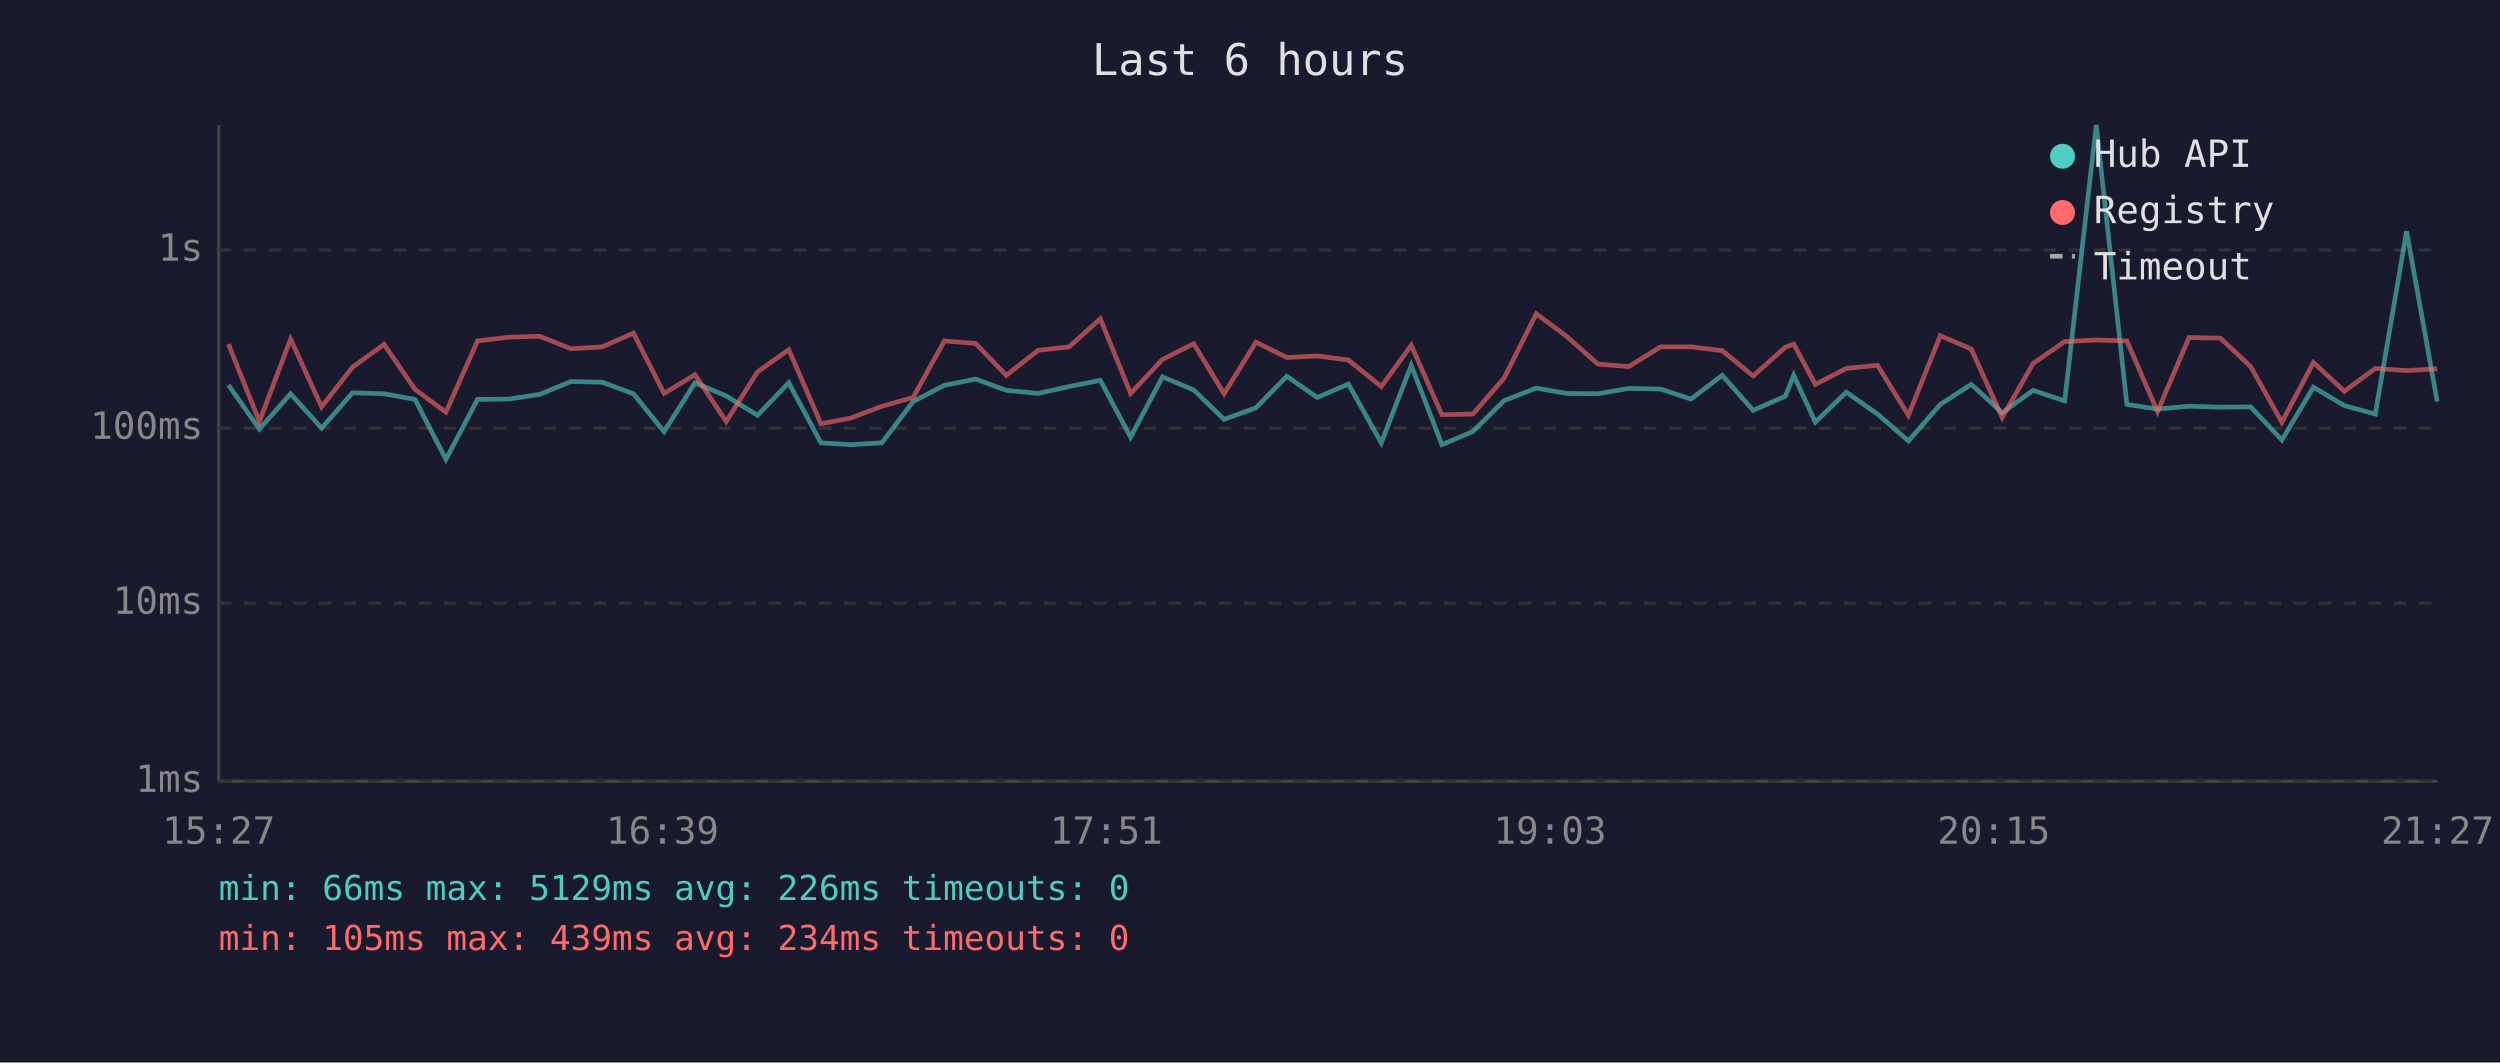
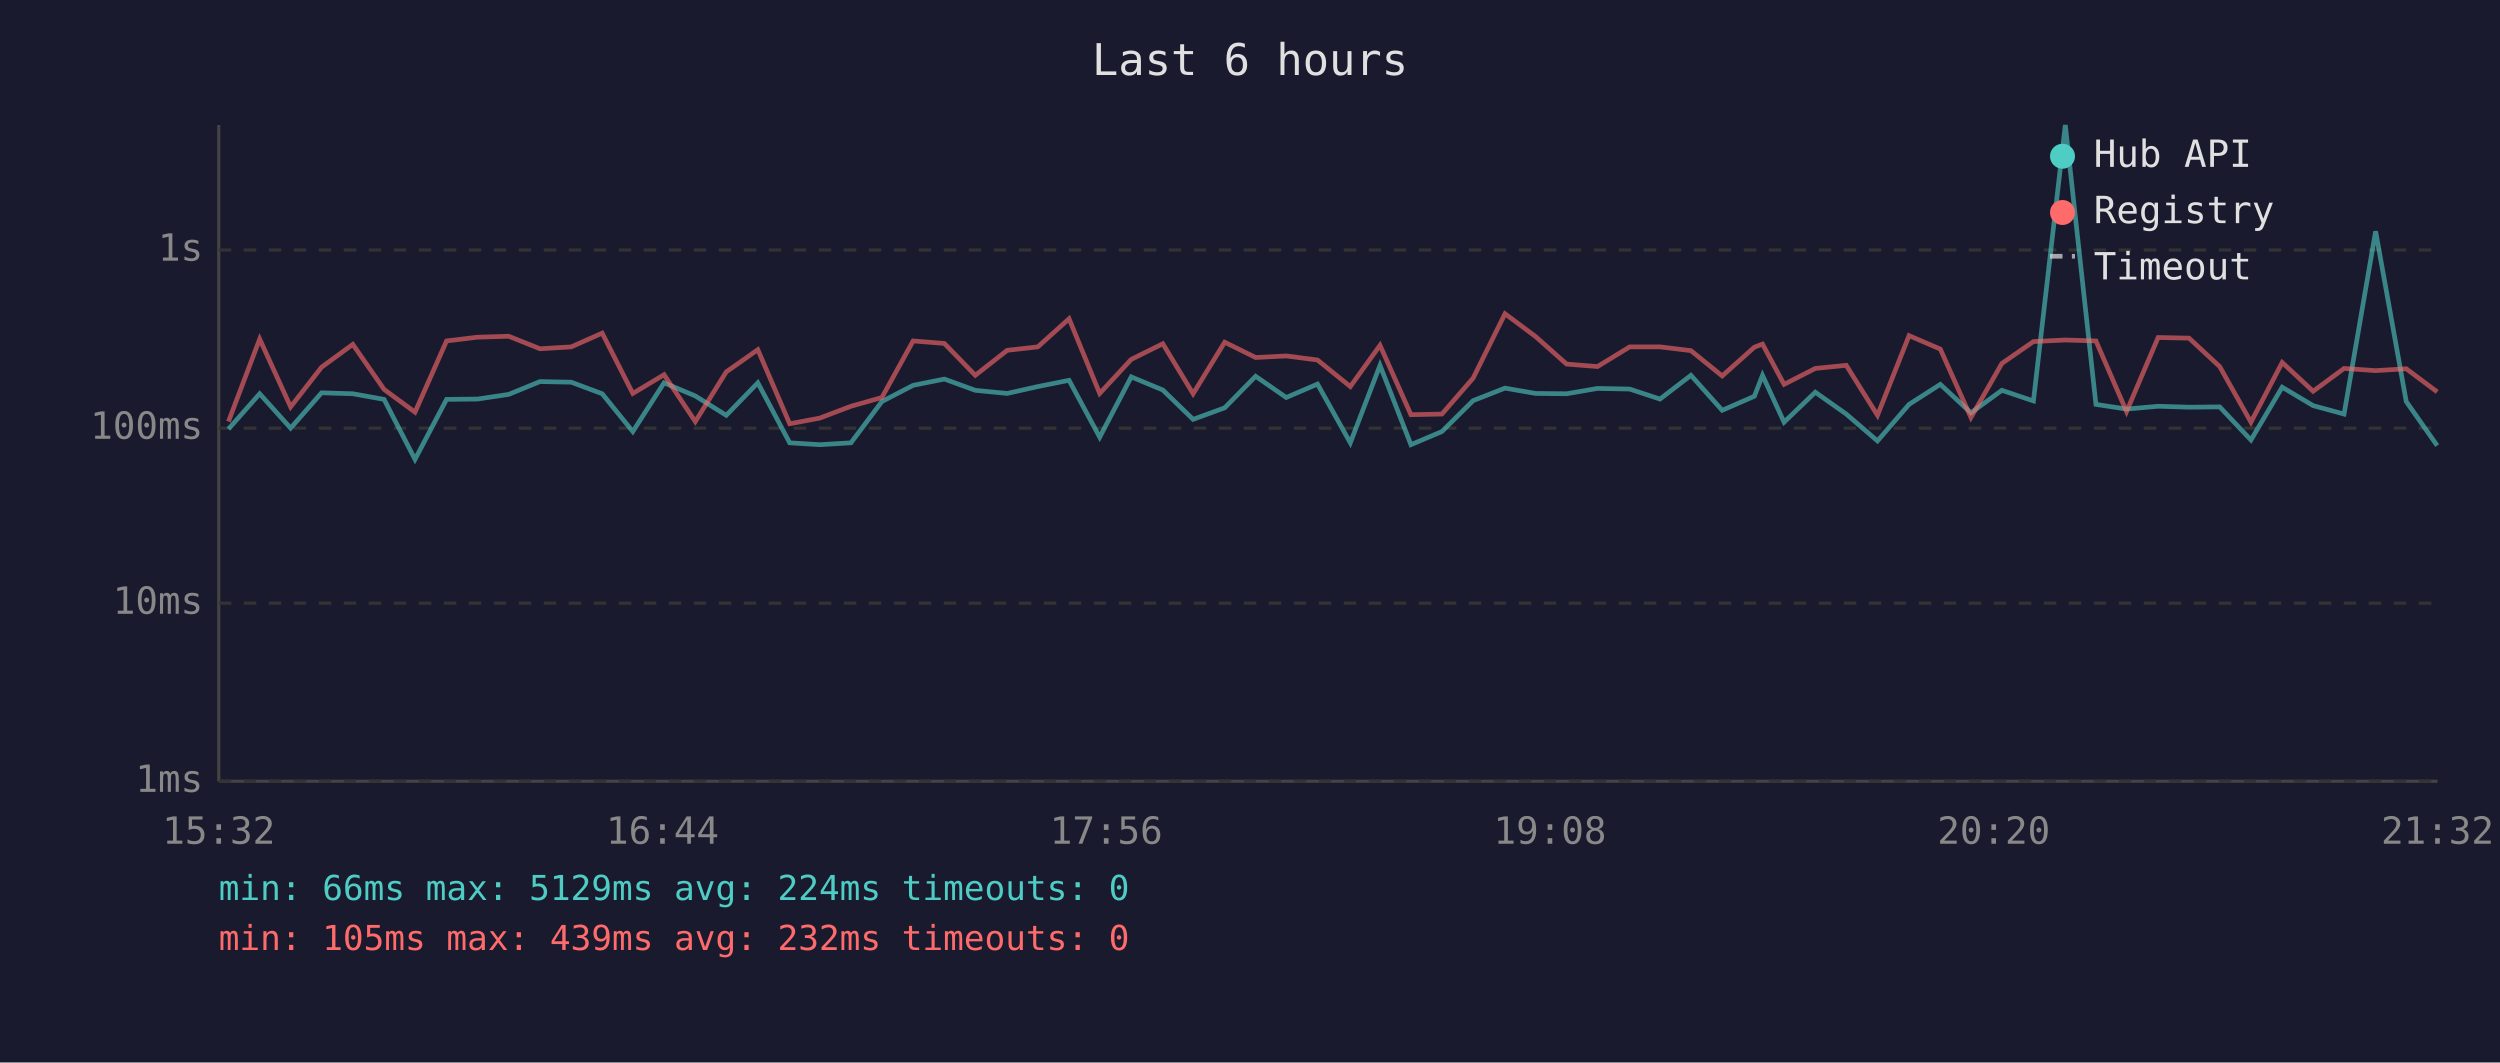
<svg xmlns="http://www.w3.org/2000/svg" viewBox="0 0 800 340" font-family="monospace" font-size="12">
  <rect width="800" height="340" fill="#1a1a2e" />
  <text x="400" y="24" fill="#e0e0e0" font-size="14" text-anchor="middle">Last 6 hours</text>
  <line x1="70" y1="40" x2="70" y2="250" stroke="#444" stroke-width="1" />
  <line x1="70" y1="250" x2="780" y2="250" stroke="#444" stroke-width="1" />
  <line x1="70" y1="250" x2="780" y2="250" stroke="#333" stroke-width="1" stroke-dasharray="4" />
  <text x="65" y="250" fill="#888" text-anchor="end" dominant-baseline="middle">1ms</text>
  <line x1="70" y1="193" x2="780" y2="193" stroke="#333" stroke-width="1" stroke-dasharray="4" />
  <text x="65" y="193" fill="#888" text-anchor="end" dominant-baseline="middle">10ms</text>
  <line x1="70" y1="137" x2="780" y2="137" stroke="#333" stroke-width="1" stroke-dasharray="4" />
  <text x="65" y="137" fill="#888" text-anchor="end" dominant-baseline="middle">100ms</text>
  <line x1="70" y1="80" x2="780" y2="80" stroke="#333" stroke-width="1" stroke-dasharray="4" />
  <text x="65" y="80" fill="#888" text-anchor="end" dominant-baseline="middle">1s</text>
-   <text x="70" y="270" fill="#888" text-anchor="middle">15:27</text>
-   <text x="212" y="270" fill="#888" text-anchor="middle">16:39</text>
-   <text x="354" y="270" fill="#888" text-anchor="middle">17:51</text>
-   <text x="496" y="270" fill="#888" text-anchor="middle">19:03</text>
-   <text x="638" y="270" fill="#888" text-anchor="middle">20:15</text>
-   <text x="780" y="270" fill="#888" text-anchor="middle">21:27</text>
-   <polyline points="73.1,123.2 83.0,137.3 93.0,126.0 102.9,137.0 112.8,125.7 122.9,126.0 132.8,127.8 142.7,147.0 152.8,127.8 162.8,127.7 172.7,126.2 182.7,122.1 192.7,122.3 202.7,126.0 212.5,138.1 222.4,122.5 232.4,126.7 242.4,132.9 252.4,122.5 262.7,141.7 272.2,142.3 282.2,141.7 292.2,128.5 302.2,123.3 312.2,121.3 322.0,124.9 332.2,125.9 342.1,123.7 352.1,121.7 361.8,139.9 372.0,120.6 382.0,124.8 391.7,134.2 401.9,130.5 411.8,120.4 421.5,127.2 431.5,122.9 442.0,141.7 451.6,116.9 461.4,142.3 471.3,138.1 481.3,128.2 491.6,124.2 501.4,125.9 511.3,126.0 521.2,124.3 531.4,124.5 541.1,127.7 551.1,120.1 561.0,131.3 571.3,126.8 574.0,120.1 580.9,135.1 590.8,125.5 600.8,132.5 610.7,141.1 620.9,129.4 630.8,123.0 640.7,132.1 650.6,124.9 660.7,128.3 670.8,40.0 680.6,129.4 690.4,130.9 700.5,130.0 710.5,130.3 720.2,130.2 730.2,140.8 740.3,123.9 750.2,129.8 760.1,132.5 770.1,74.0 779.9,128.5" fill="none" stroke="#4ecdc4" stroke-width="1.5" opacity="0.6" />
-   <polyline points="73.1,110.1 83.0,134.9 93.0,108.5 102.9,130.2 112.8,117.5 122.9,110.2 132.8,124.6 142.7,131.9 152.8,109.1 162.8,107.9 172.7,107.6 182.7,111.6 192.7,111.0 202.7,106.6 212.5,125.9 222.4,119.9 232.4,134.9 242.4,119.0 252.4,111.9 262.7,135.6 272.2,133.8 282.2,130.0 292.2,127.2 302.2,109.1 312.2,109.9 322.0,120.1 332.2,112.1 342.1,111.0 352.1,102.0 361.8,125.9 372.0,115.0 382.0,110.0 391.7,126.0 401.9,109.5 411.8,114.4 421.5,113.9 431.5,115.2 442.0,123.7 451.6,110.5 461.4,132.7 471.3,132.5 481.3,121.0 491.6,100.4 501.4,107.7 511.3,116.5 521.2,117.3 531.4,111.0 541.1,111.0 551.1,112.2 561.0,120.3 571.3,111.1 574.0,110.1 580.9,123.0 590.8,117.9 600.8,116.9 610.7,132.9 620.9,107.4 630.8,111.7 640.7,133.6 650.6,116.3 660.7,109.3 670.8,108.8 680.6,109.1 690.4,131.7 700.5,108.0 710.5,108.2 720.2,117.3 730.2,135.1 740.3,116.0 750.2,125.2 760.1,117.9 770.1,118.6 779.9,118.0" fill="none" stroke="#ff6b6b" stroke-width="1.5" opacity="0.6" />
+   <text x="70" y="270" fill="#888" text-anchor="middle">15:32</text>
+   <text x="212" y="270" fill="#888" text-anchor="middle">16:44</text>
+   <text x="354" y="270" fill="#888" text-anchor="middle">17:56</text>
+   <text x="496" y="270" fill="#888" text-anchor="middle">19:08</text>
+   <text x="638" y="270" fill="#888" text-anchor="middle">20:20</text>
+   <text x="780" y="270" fill="#888" text-anchor="middle">21:32</text>
+   <polyline points="73.1,137.3 83.1,126.0 93.0,137.0 102.9,125.7 112.9,126.0 122.9,127.8 132.8,147.0 142.9,127.8 152.8,127.7 162.8,126.2 172.8,122.1 182.8,122.3 192.7,126.0 202.5,138.1 212.5,122.5 222.5,126.7 232.4,132.9 242.5,122.5 252.7,141.7 262.3,142.3 272.3,141.7 282.2,128.5 292.2,123.3 302.2,121.3 312.1,124.9 322.3,125.9 332.1,123.7 342.1,121.7 351.9,139.9 362.0,120.6 372.1,124.8 381.8,134.2 391.9,130.5 401.8,120.4 411.6,127.2 421.6,122.9 432.1,141.7 441.6,116.9 451.5,142.3 461.4,138.1 471.4,128.2 481.6,124.2 491.4,125.9 501.3,126.0 511.2,124.3 521.5,124.5 531.2,127.7 541.1,120.1 551.1,131.3 561.4,126.8 564.0,120.1 570.9,135.1 580.9,125.5 590.8,132.5 600.8,141.1 610.9,129.4 620.9,123.0 630.7,132.1 640.6,124.9 650.7,128.3 660.9,40.0 670.7,129.4 680.5,130.9 690.6,130.0 700.5,130.3 710.3,130.2 720.3,140.8 730.3,123.9 740.2,129.8 750.1,132.5 760.2,74.0 770.0,128.5 779.9,142.6" fill="none" stroke="#4ecdc4" stroke-width="1.5" opacity="0.6" />
+   <polyline points="73.1,134.9 83.1,108.5 93.0,130.2 102.9,117.5 112.9,110.2 122.9,124.6 132.8,131.9 142.9,109.1 152.8,107.9 162.8,107.6 172.8,111.6 182.8,111.0 192.7,106.6 202.5,125.9 212.5,119.9 222.5,134.9 232.4,119.0 242.5,111.9 252.7,135.6 262.3,133.8 272.3,130.0 282.2,127.2 292.2,109.1 302.2,109.9 312.1,120.1 322.3,112.1 332.1,111.0 342.1,102.0 351.9,125.9 362.0,115.0 372.1,110.0 381.8,126.0 391.9,109.5 401.8,114.4 411.6,113.9 421.6,115.2 432.1,123.7 441.6,110.5 451.5,132.7 461.4,132.5 471.4,121.0 481.6,100.4 491.4,107.7 501.3,116.5 511.2,117.3 521.5,111.0 531.2,111.0 541.1,112.2 551.1,120.3 561.4,111.1 564.0,110.1 570.9,123.0 580.9,117.9 590.8,116.9 600.8,132.9 610.9,107.4 620.9,111.7 630.7,133.6 640.6,116.3 650.7,109.3 660.9,108.8 670.7,109.1 680.5,131.7 690.6,108.0 700.5,108.2 710.3,117.3 720.3,135.1 730.3,116.0 740.2,125.2 750.1,117.9 760.2,118.6 770.0,118.0 779.9,125.4" fill="none" stroke="#ff6b6b" stroke-width="1.5" opacity="0.6" />
  <circle cx="660" cy="50" r="4" fill="#4ecdc4" />
  <text x="670" y="50" fill="#e0e0e0" dominant-baseline="middle">Hub API</text>
  <circle cx="660" cy="68" r="4" fill="#ff6b6b" />
  <text x="670" y="68" fill="#e0e0e0" dominant-baseline="middle">Registry</text>
  <line x1="656" y1="82" x2="664" y2="82" stroke="#e0e0e0" stroke-width="1.5" stroke-dasharray="4,3" opacity="0.7" />
  <text x="670" y="86" fill="#e0e0e0" dominant-baseline="middle">Timeout</text>
-   <text x="70" y="288" fill="#4ecdc4" font-size="11">min: 66ms  max: 5129ms  avg: 226ms  timeouts: 0</text>
-   <text x="70" y="304" fill="#ff6b6b" font-size="11">min: 105ms  max: 439ms  avg: 234ms  timeouts: 0</text>
+   <text x="70" y="288" fill="#4ecdc4" font-size="11">min: 66ms  max: 5129ms  avg: 224ms  timeouts: 0</text>
+   <text x="70" y="304" fill="#ff6b6b" font-size="11">min: 105ms  max: 439ms  avg: 232ms  timeouts: 0</text>
</svg>
